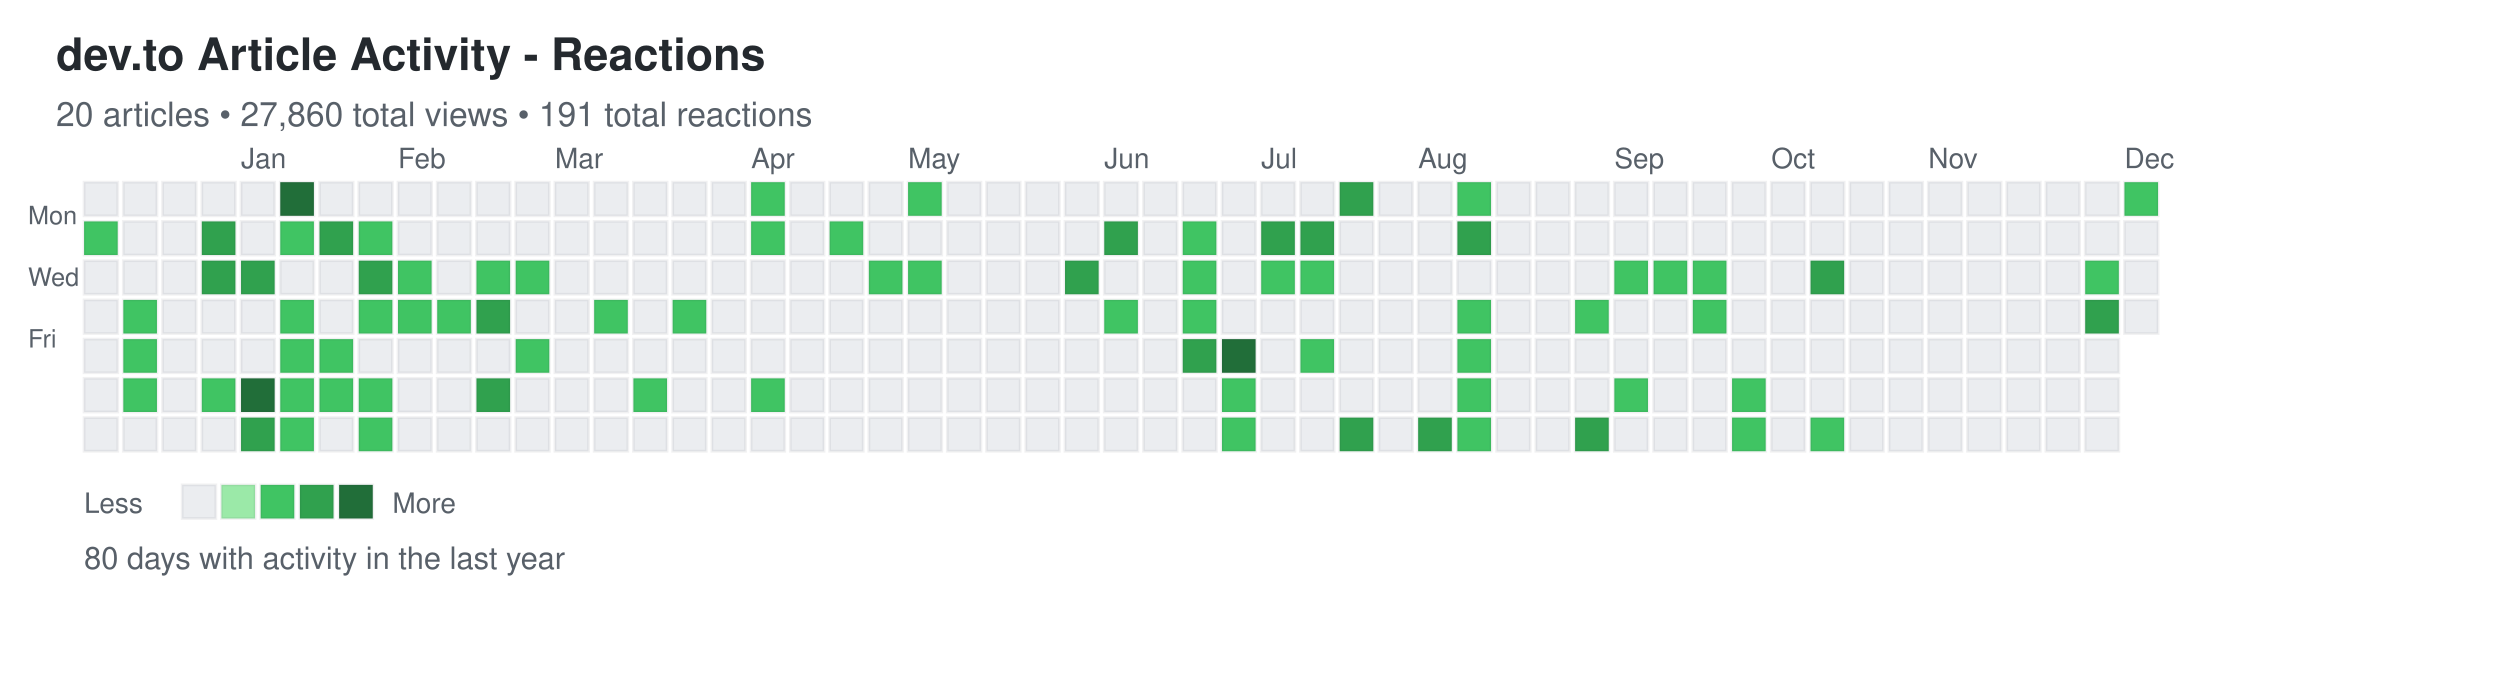
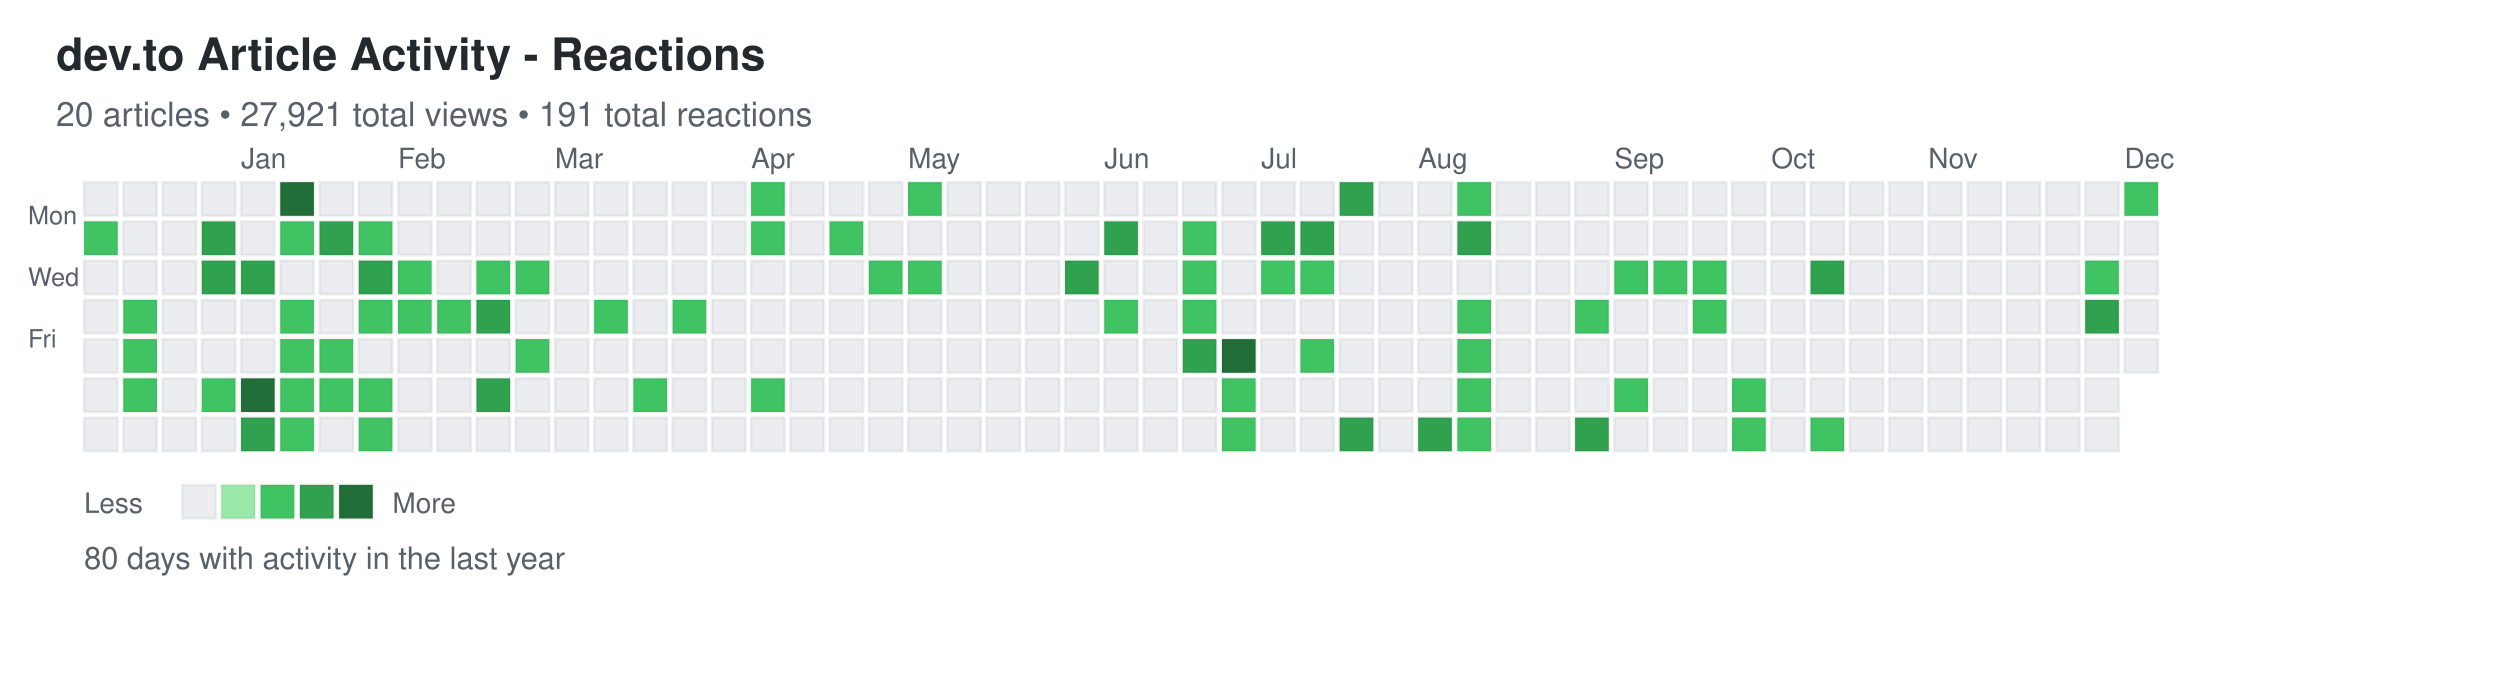
<svg xmlns="http://www.w3.org/2000/svg" width="892" height="248">
  <defs>
    <style>
.day { stroke: rgba(27,31,35,0.06); stroke-width: 1px; cursor: pointer; }
.day:hover { stroke: rgba(27,31,35,0.3); stroke-width: 2px; }
.month-label { font-family: -apple-system, BlinkMacSystemFont, "Segoe UI", Helvetica, Arial, sans-serif; font-size: 10px; fill: #586069; }
.day-label { font-family: -apple-system, BlinkMacSystemFont, "Segoe UI", Helvetica, Arial, sans-serif; font-size: 9px; fill: #586069; }
.title { font-family: -apple-system, BlinkMacSystemFont, "Segoe UI", Helvetica, Arial, sans-serif; font-size: 16px; font-weight: 600; fill: #24292e; }
.subtitle { font-family: -apple-system, BlinkMacSystemFont, "Segoe UI", Helvetica, Arial, sans-serif; font-size: 12px; fill: #586069; }
.stats { font-family: -apple-system, BlinkMacSystemFont, "Segoe UI", Helvetica, Arial, sans-serif; font-size: 11px; fill: #586069; }
.legend-text { font-family: -apple-system, BlinkMacSystemFont, "Segoe UI", Helvetica, Arial, sans-serif; font-size: 10px; fill: #586069; }
</style>
  </defs>
  <text x="20" y="25" class="title">dev.to Article Activity - Reactions</text>
-   <text x="20" y="45" class="subtitle">20 articles • 27,860 total views • 191 total reactions</text>
+   <text x="20" y="45" class="subtitle">20 articles • 27,921 total views • 191 total reactions</text>
  <text x="10" y="80" class="day-label">Mon</text>
  <text x="10" y="102" class="day-label">Wed</text>
  <text x="10" y="124" class="day-label">Fri</text>
  <rect x="30" y="65" width="12" height="12" fill="#ebedf0" class="day" data-date="2024-12-01" data-level="0" />
  <rect x="30" y="79" width="12" height="12" fill="#40c463" class="day" data-date="2024-12-02" data-level="2" />
  <rect x="30" y="93" width="12" height="12" fill="#ebedf0" class="day" data-date="2024-12-03" data-level="0" />
  <rect x="30" y="107" width="12" height="12" fill="#ebedf0" class="day" data-date="2024-12-04" data-level="0" />
  <rect x="30" y="121" width="12" height="12" fill="#ebedf0" class="day" data-date="2024-12-05" data-level="0" />
  <rect x="30" y="135" width="12" height="12" fill="#ebedf0" class="day" data-date="2024-12-06" data-level="0" />
  <rect x="30" y="149" width="12" height="12" fill="#ebedf0" class="day" data-date="2024-12-07" data-level="0" />
  <rect x="44" y="65" width="12" height="12" fill="#ebedf0" class="day" data-date="2024-12-08" data-level="0" />
  <rect x="44" y="79" width="12" height="12" fill="#ebedf0" class="day" data-date="2024-12-09" data-level="0" />
  <rect x="44" y="93" width="12" height="12" fill="#ebedf0" class="day" data-date="2024-12-10" data-level="0" />
  <rect x="44" y="107" width="12" height="12" fill="#40c463" class="day" data-date="2024-12-11" data-level="2" />
  <rect x="44" y="121" width="12" height="12" fill="#40c463" class="day" data-date="2024-12-12" data-level="2" />
  <rect x="44" y="135" width="12" height="12" fill="#40c463" class="day" data-date="2024-12-13" data-level="2" />
  <rect x="44" y="149" width="12" height="12" fill="#ebedf0" class="day" data-date="2024-12-14" data-level="0" />
  <rect x="58" y="65" width="12" height="12" fill="#ebedf0" class="day" data-date="2024-12-15" data-level="0" />
  <rect x="58" y="79" width="12" height="12" fill="#ebedf0" class="day" data-date="2024-12-16" data-level="0" />
  <rect x="58" y="93" width="12" height="12" fill="#ebedf0" class="day" data-date="2024-12-17" data-level="0" />
  <rect x="58" y="107" width="12" height="12" fill="#ebedf0" class="day" data-date="2024-12-18" data-level="0" />
  <rect x="58" y="121" width="12" height="12" fill="#ebedf0" class="day" data-date="2024-12-19" data-level="0" />
  <rect x="58" y="135" width="12" height="12" fill="#ebedf0" class="day" data-date="2024-12-20" data-level="0" />
  <rect x="58" y="149" width="12" height="12" fill="#ebedf0" class="day" data-date="2024-12-21" data-level="0" />
  <rect x="72" y="65" width="12" height="12" fill="#ebedf0" class="day" data-date="2024-12-22" data-level="0" />
  <rect x="72" y="79" width="12" height="12" fill="#30a14e" class="day" data-date="2024-12-23" data-level="3" />
  <rect x="72" y="93" width="12" height="12" fill="#30a14e" class="day" data-date="2024-12-24" data-level="3" />
  <rect x="72" y="107" width="12" height="12" fill="#ebedf0" class="day" data-date="2024-12-25" data-level="0" />
  <rect x="72" y="121" width="12" height="12" fill="#ebedf0" class="day" data-date="2024-12-26" data-level="0" />
  <rect x="72" y="135" width="12" height="12" fill="#40c463" class="day" data-date="2024-12-27" data-level="2" />
  <rect x="72" y="149" width="12" height="12" fill="#ebedf0" class="day" data-date="2024-12-28" data-level="0" />
  <rect x="86" y="65" width="12" height="12" fill="#ebedf0" class="day" data-date="2024-12-29" data-level="0" />
  <rect x="86" y="79" width="12" height="12" fill="#ebedf0" class="day" data-date="2024-12-30" data-level="0" />
  <rect x="86" y="93" width="12" height="12" fill="#30a14e" class="day" data-date="2024-12-31" data-level="3" />
  <rect x="86" y="107" width="12" height="12" fill="#ebedf0" class="day" data-date="2025-01-01" data-level="0" />
  <rect x="86" y="121" width="12" height="12" fill="#ebedf0" class="day" data-date="2025-01-02" data-level="0" />
  <rect x="86" y="135" width="12" height="12" fill="#216e39" class="day" data-date="2025-01-03" data-level="4" />
  <rect x="86" y="149" width="12" height="12" fill="#30a14e" class="day" data-date="2025-01-04" data-level="3" />
  <rect x="100" y="65" width="12" height="12" fill="#216e39" class="day" data-date="2025-01-05" data-level="4" />
  <rect x="100" y="79" width="12" height="12" fill="#40c463" class="day" data-date="2025-01-06" data-level="2" />
  <rect x="100" y="93" width="12" height="12" fill="#ebedf0" class="day" data-date="2025-01-07" data-level="0" />
  <rect x="100" y="107" width="12" height="12" fill="#40c463" class="day" data-date="2025-01-08" data-level="2" />
  <rect x="100" y="121" width="12" height="12" fill="#40c463" class="day" data-date="2025-01-09" data-level="2" />
  <rect x="100" y="135" width="12" height="12" fill="#40c463" class="day" data-date="2025-01-10" data-level="2" />
  <rect x="100" y="149" width="12" height="12" fill="#40c463" class="day" data-date="2025-01-11" data-level="2" />
  <rect x="114" y="65" width="12" height="12" fill="#ebedf0" class="day" data-date="2025-01-12" data-level="0" />
  <rect x="114" y="79" width="12" height="12" fill="#30a14e" class="day" data-date="2025-01-13" data-level="3" />
  <rect x="114" y="93" width="12" height="12" fill="#ebedf0" class="day" data-date="2025-01-14" data-level="0" />
  <rect x="114" y="107" width="12" height="12" fill="#ebedf0" class="day" data-date="2025-01-15" data-level="0" />
  <rect x="114" y="121" width="12" height="12" fill="#40c463" class="day" data-date="2025-01-16" data-level="2" />
  <rect x="114" y="135" width="12" height="12" fill="#40c463" class="day" data-date="2025-01-17" data-level="2" />
  <rect x="114" y="149" width="12" height="12" fill="#ebedf0" class="day" data-date="2025-01-18" data-level="0" />
  <rect x="128" y="65" width="12" height="12" fill="#ebedf0" class="day" data-date="2025-01-19" data-level="0" />
  <rect x="128" y="79" width="12" height="12" fill="#40c463" class="day" data-date="2025-01-20" data-level="2" />
  <rect x="128" y="93" width="12" height="12" fill="#30a14e" class="day" data-date="2025-01-21" data-level="3" />
  <rect x="128" y="107" width="12" height="12" fill="#40c463" class="day" data-date="2025-01-22" data-level="2" />
  <rect x="128" y="121" width="12" height="12" fill="#ebedf0" class="day" data-date="2025-01-23" data-level="0" />
  <rect x="128" y="135" width="12" height="12" fill="#40c463" class="day" data-date="2025-01-24" data-level="2" />
  <rect x="128" y="149" width="12" height="12" fill="#40c463" class="day" data-date="2025-01-25" data-level="2" />
  <rect x="142" y="65" width="12" height="12" fill="#ebedf0" class="day" data-date="2025-01-26" data-level="0" />
  <rect x="142" y="79" width="12" height="12" fill="#ebedf0" class="day" data-date="2025-01-27" data-level="0" />
  <rect x="142" y="93" width="12" height="12" fill="#40c463" class="day" data-date="2025-01-28" data-level="2" />
  <rect x="142" y="107" width="12" height="12" fill="#40c463" class="day" data-date="2025-01-29" data-level="2" />
  <rect x="142" y="121" width="12" height="12" fill="#ebedf0" class="day" data-date="2025-01-30" data-level="0" />
  <rect x="142" y="135" width="12" height="12" fill="#ebedf0" class="day" data-date="2025-01-31" data-level="0" />
  <rect x="142" y="149" width="12" height="12" fill="#ebedf0" class="day" data-date="2025-02-01" data-level="0" />
  <rect x="156" y="65" width="12" height="12" fill="#ebedf0" class="day" data-date="2025-02-02" data-level="0" />
  <rect x="156" y="79" width="12" height="12" fill="#ebedf0" class="day" data-date="2025-02-03" data-level="0" />
  <rect x="156" y="93" width="12" height="12" fill="#ebedf0" class="day" data-date="2025-02-04" data-level="0" />
  <rect x="156" y="107" width="12" height="12" fill="#40c463" class="day" data-date="2025-02-05" data-level="2" />
  <rect x="156" y="121" width="12" height="12" fill="#ebedf0" class="day" data-date="2025-02-06" data-level="0" />
  <rect x="156" y="135" width="12" height="12" fill="#ebedf0" class="day" data-date="2025-02-07" data-level="0" />
  <rect x="156" y="149" width="12" height="12" fill="#ebedf0" class="day" data-date="2025-02-08" data-level="0" />
  <rect x="170" y="65" width="12" height="12" fill="#ebedf0" class="day" data-date="2025-02-09" data-level="0" />
  <rect x="170" y="79" width="12" height="12" fill="#ebedf0" class="day" data-date="2025-02-10" data-level="0" />
  <rect x="170" y="93" width="12" height="12" fill="#40c463" class="day" data-date="2025-02-11" data-level="2" />
  <rect x="170" y="107" width="12" height="12" fill="#30a14e" class="day" data-date="2025-02-12" data-level="3" />
  <rect x="170" y="121" width="12" height="12" fill="#ebedf0" class="day" data-date="2025-02-13" data-level="0" />
  <rect x="170" y="135" width="12" height="12" fill="#30a14e" class="day" data-date="2025-02-14" data-level="3" />
  <rect x="170" y="149" width="12" height="12" fill="#ebedf0" class="day" data-date="2025-02-15" data-level="0" />
  <rect x="184" y="65" width="12" height="12" fill="#ebedf0" class="day" data-date="2025-02-16" data-level="0" />
  <rect x="184" y="79" width="12" height="12" fill="#ebedf0" class="day" data-date="2025-02-17" data-level="0" />
  <rect x="184" y="93" width="12" height="12" fill="#40c463" class="day" data-date="2025-02-18" data-level="2" />
  <rect x="184" y="107" width="12" height="12" fill="#ebedf0" class="day" data-date="2025-02-19" data-level="0" />
  <rect x="184" y="121" width="12" height="12" fill="#40c463" class="day" data-date="2025-02-20" data-level="2" />
  <rect x="184" y="135" width="12" height="12" fill="#ebedf0" class="day" data-date="2025-02-21" data-level="0" />
  <rect x="184" y="149" width="12" height="12" fill="#ebedf0" class="day" data-date="2025-02-22" data-level="0" />
  <rect x="198" y="65" width="12" height="12" fill="#ebedf0" class="day" data-date="2025-02-23" data-level="0" />
  <rect x="198" y="79" width="12" height="12" fill="#ebedf0" class="day" data-date="2025-02-24" data-level="0" />
  <rect x="198" y="93" width="12" height="12" fill="#ebedf0" class="day" data-date="2025-02-25" data-level="0" />
  <rect x="198" y="107" width="12" height="12" fill="#ebedf0" class="day" data-date="2025-02-26" data-level="0" />
  <rect x="198" y="121" width="12" height="12" fill="#ebedf0" class="day" data-date="2025-02-27" data-level="0" />
  <rect x="198" y="135" width="12" height="12" fill="#ebedf0" class="day" data-date="2025-02-28" data-level="0" />
  <rect x="198" y="149" width="12" height="12" fill="#ebedf0" class="day" data-date="2025-03-01" data-level="0" />
  <rect x="212" y="65" width="12" height="12" fill="#ebedf0" class="day" data-date="2025-03-02" data-level="0" />
  <rect x="212" y="79" width="12" height="12" fill="#ebedf0" class="day" data-date="2025-03-03" data-level="0" />
  <rect x="212" y="93" width="12" height="12" fill="#ebedf0" class="day" data-date="2025-03-04" data-level="0" />
  <rect x="212" y="107" width="12" height="12" fill="#40c463" class="day" data-date="2025-03-05" data-level="2" />
  <rect x="212" y="121" width="12" height="12" fill="#ebedf0" class="day" data-date="2025-03-06" data-level="0" />
  <rect x="212" y="135" width="12" height="12" fill="#ebedf0" class="day" data-date="2025-03-07" data-level="0" />
  <rect x="212" y="149" width="12" height="12" fill="#ebedf0" class="day" data-date="2025-03-08" data-level="0" />
  <rect x="226" y="65" width="12" height="12" fill="#ebedf0" class="day" data-date="2025-03-09" data-level="0" />
  <rect x="226" y="79" width="12" height="12" fill="#ebedf0" class="day" data-date="2025-03-10" data-level="0" />
  <rect x="226" y="93" width="12" height="12" fill="#ebedf0" class="day" data-date="2025-03-11" data-level="0" />
  <rect x="226" y="107" width="12" height="12" fill="#ebedf0" class="day" data-date="2025-03-12" data-level="0" />
  <rect x="226" y="121" width="12" height="12" fill="#ebedf0" class="day" data-date="2025-03-13" data-level="0" />
  <rect x="226" y="135" width="12" height="12" fill="#40c463" class="day" data-date="2025-03-14" data-level="2" />
  <rect x="226" y="149" width="12" height="12" fill="#ebedf0" class="day" data-date="2025-03-15" data-level="0" />
  <rect x="240" y="65" width="12" height="12" fill="#ebedf0" class="day" data-date="2025-03-16" data-level="0" />
  <rect x="240" y="79" width="12" height="12" fill="#ebedf0" class="day" data-date="2025-03-17" data-level="0" />
  <rect x="240" y="93" width="12" height="12" fill="#ebedf0" class="day" data-date="2025-03-18" data-level="0" />
  <rect x="240" y="107" width="12" height="12" fill="#40c463" class="day" data-date="2025-03-19" data-level="2" />
  <rect x="240" y="121" width="12" height="12" fill="#ebedf0" class="day" data-date="2025-03-20" data-level="0" />
  <rect x="240" y="135" width="12" height="12" fill="#ebedf0" class="day" data-date="2025-03-21" data-level="0" />
  <rect x="240" y="149" width="12" height="12" fill="#ebedf0" class="day" data-date="2025-03-22" data-level="0" />
  <rect x="254" y="65" width="12" height="12" fill="#ebedf0" class="day" data-date="2025-03-23" data-level="0" />
  <rect x="254" y="79" width="12" height="12" fill="#ebedf0" class="day" data-date="2025-03-24" data-level="0" />
  <rect x="254" y="93" width="12" height="12" fill="#ebedf0" class="day" data-date="2025-03-25" data-level="0" />
  <rect x="254" y="107" width="12" height="12" fill="#ebedf0" class="day" data-date="2025-03-26" data-level="0" />
  <rect x="254" y="121" width="12" height="12" fill="#ebedf0" class="day" data-date="2025-03-27" data-level="0" />
  <rect x="254" y="135" width="12" height="12" fill="#ebedf0" class="day" data-date="2025-03-28" data-level="0" />
  <rect x="254" y="149" width="12" height="12" fill="#ebedf0" class="day" data-date="2025-03-29" data-level="0" />
  <rect x="268" y="65" width="12" height="12" fill="#40c463" class="day" data-date="2025-03-30" data-level="2" />
  <rect x="268" y="79" width="12" height="12" fill="#40c463" class="day" data-date="2025-03-31" data-level="2" />
  <rect x="268" y="93" width="12" height="12" fill="#ebedf0" class="day" data-date="2025-04-01" data-level="0" />
  <rect x="268" y="107" width="12" height="12" fill="#ebedf0" class="day" data-date="2025-04-02" data-level="0" />
  <rect x="268" y="121" width="12" height="12" fill="#ebedf0" class="day" data-date="2025-04-03" data-level="0" />
  <rect x="268" y="135" width="12" height="12" fill="#40c463" class="day" data-date="2025-04-04" data-level="2" />
  <rect x="268" y="149" width="12" height="12" fill="#ebedf0" class="day" data-date="2025-04-05" data-level="0" />
  <rect x="282" y="65" width="12" height="12" fill="#ebedf0" class="day" data-date="2025-04-06" data-level="0" />
  <rect x="282" y="79" width="12" height="12" fill="#ebedf0" class="day" data-date="2025-04-07" data-level="0" />
  <rect x="282" y="93" width="12" height="12" fill="#ebedf0" class="day" data-date="2025-04-08" data-level="0" />
  <rect x="282" y="107" width="12" height="12" fill="#ebedf0" class="day" data-date="2025-04-09" data-level="0" />
  <rect x="282" y="121" width="12" height="12" fill="#ebedf0" class="day" data-date="2025-04-10" data-level="0" />
  <rect x="282" y="135" width="12" height="12" fill="#ebedf0" class="day" data-date="2025-04-11" data-level="0" />
  <rect x="282" y="149" width="12" height="12" fill="#ebedf0" class="day" data-date="2025-04-12" data-level="0" />
  <rect x="296" y="65" width="12" height="12" fill="#ebedf0" class="day" data-date="2025-04-13" data-level="0" />
  <rect x="296" y="79" width="12" height="12" fill="#40c463" class="day" data-date="2025-04-14" data-level="2" />
  <rect x="296" y="93" width="12" height="12" fill="#ebedf0" class="day" data-date="2025-04-15" data-level="0" />
  <rect x="296" y="107" width="12" height="12" fill="#ebedf0" class="day" data-date="2025-04-16" data-level="0" />
  <rect x="296" y="121" width="12" height="12" fill="#ebedf0" class="day" data-date="2025-04-17" data-level="0" />
  <rect x="296" y="135" width="12" height="12" fill="#ebedf0" class="day" data-date="2025-04-18" data-level="0" />
  <rect x="296" y="149" width="12" height="12" fill="#ebedf0" class="day" data-date="2025-04-19" data-level="0" />
  <rect x="310" y="65" width="12" height="12" fill="#ebedf0" class="day" data-date="2025-04-20" data-level="0" />
  <rect x="310" y="79" width="12" height="12" fill="#ebedf0" class="day" data-date="2025-04-21" data-level="0" />
  <rect x="310" y="93" width="12" height="12" fill="#40c463" class="day" data-date="2025-04-22" data-level="2" />
  <rect x="310" y="107" width="12" height="12" fill="#ebedf0" class="day" data-date="2025-04-23" data-level="0" />
  <rect x="310" y="121" width="12" height="12" fill="#ebedf0" class="day" data-date="2025-04-24" data-level="0" />
  <rect x="310" y="135" width="12" height="12" fill="#ebedf0" class="day" data-date="2025-04-25" data-level="0" />
  <rect x="310" y="149" width="12" height="12" fill="#ebedf0" class="day" data-date="2025-04-26" data-level="0" />
  <rect x="324" y="65" width="12" height="12" fill="#40c463" class="day" data-date="2025-04-27" data-level="2" />
  <rect x="324" y="79" width="12" height="12" fill="#ebedf0" class="day" data-date="2025-04-28" data-level="0" />
  <rect x="324" y="93" width="12" height="12" fill="#40c463" class="day" data-date="2025-04-29" data-level="2" />
  <rect x="324" y="107" width="12" height="12" fill="#ebedf0" class="day" data-date="2025-04-30" data-level="0" />
  <rect x="324" y="121" width="12" height="12" fill="#ebedf0" class="day" data-date="2025-05-01" data-level="0" />
  <rect x="324" y="135" width="12" height="12" fill="#ebedf0" class="day" data-date="2025-05-02" data-level="0" />
  <rect x="324" y="149" width="12" height="12" fill="#ebedf0" class="day" data-date="2025-05-03" data-level="0" />
  <rect x="338" y="65" width="12" height="12" fill="#ebedf0" class="day" data-date="2025-05-04" data-level="0" />
  <rect x="338" y="79" width="12" height="12" fill="#ebedf0" class="day" data-date="2025-05-05" data-level="0" />
  <rect x="338" y="93" width="12" height="12" fill="#ebedf0" class="day" data-date="2025-05-06" data-level="0" />
  <rect x="338" y="107" width="12" height="12" fill="#ebedf0" class="day" data-date="2025-05-07" data-level="0" />
  <rect x="338" y="121" width="12" height="12" fill="#ebedf0" class="day" data-date="2025-05-08" data-level="0" />
  <rect x="338" y="135" width="12" height="12" fill="#ebedf0" class="day" data-date="2025-05-09" data-level="0" />
  <rect x="338" y="149" width="12" height="12" fill="#ebedf0" class="day" data-date="2025-05-10" data-level="0" />
  <rect x="352" y="65" width="12" height="12" fill="#ebedf0" class="day" data-date="2025-05-11" data-level="0" />
  <rect x="352" y="79" width="12" height="12" fill="#ebedf0" class="day" data-date="2025-05-12" data-level="0" />
  <rect x="352" y="93" width="12" height="12" fill="#ebedf0" class="day" data-date="2025-05-13" data-level="0" />
  <rect x="352" y="107" width="12" height="12" fill="#ebedf0" class="day" data-date="2025-05-14" data-level="0" />
  <rect x="352" y="121" width="12" height="12" fill="#ebedf0" class="day" data-date="2025-05-15" data-level="0" />
  <rect x="352" y="135" width="12" height="12" fill="#ebedf0" class="day" data-date="2025-05-16" data-level="0" />
  <rect x="352" y="149" width="12" height="12" fill="#ebedf0" class="day" data-date="2025-05-17" data-level="0" />
  <rect x="366" y="65" width="12" height="12" fill="#ebedf0" class="day" data-date="2025-05-18" data-level="0" />
  <rect x="366" y="79" width="12" height="12" fill="#ebedf0" class="day" data-date="2025-05-19" data-level="0" />
  <rect x="366" y="93" width="12" height="12" fill="#ebedf0" class="day" data-date="2025-05-20" data-level="0" />
  <rect x="366" y="107" width="12" height="12" fill="#ebedf0" class="day" data-date="2025-05-21" data-level="0" />
  <rect x="366" y="121" width="12" height="12" fill="#ebedf0" class="day" data-date="2025-05-22" data-level="0" />
  <rect x="366" y="135" width="12" height="12" fill="#ebedf0" class="day" data-date="2025-05-23" data-level="0" />
  <rect x="366" y="149" width="12" height="12" fill="#ebedf0" class="day" data-date="2025-05-24" data-level="0" />
  <rect x="380" y="65" width="12" height="12" fill="#ebedf0" class="day" data-date="2025-05-25" data-level="0" />
  <rect x="380" y="79" width="12" height="12" fill="#ebedf0" class="day" data-date="2025-05-26" data-level="0" />
  <rect x="380" y="93" width="12" height="12" fill="#30a14e" class="day" data-date="2025-05-27" data-level="3" />
  <rect x="380" y="107" width="12" height="12" fill="#ebedf0" class="day" data-date="2025-05-28" data-level="0" />
  <rect x="380" y="121" width="12" height="12" fill="#ebedf0" class="day" data-date="2025-05-29" data-level="0" />
  <rect x="380" y="135" width="12" height="12" fill="#ebedf0" class="day" data-date="2025-05-30" data-level="0" />
  <rect x="380" y="149" width="12" height="12" fill="#ebedf0" class="day" data-date="2025-05-31" data-level="0" />
  <rect x="394" y="65" width="12" height="12" fill="#ebedf0" class="day" data-date="2025-06-01" data-level="0" />
  <rect x="394" y="79" width="12" height="12" fill="#30a14e" class="day" data-date="2025-06-02" data-level="3" />
  <rect x="394" y="93" width="12" height="12" fill="#ebedf0" class="day" data-date="2025-06-03" data-level="0" />
  <rect x="394" y="107" width="12" height="12" fill="#40c463" class="day" data-date="2025-06-04" data-level="2" />
  <rect x="394" y="121" width="12" height="12" fill="#ebedf0" class="day" data-date="2025-06-05" data-level="0" />
  <rect x="394" y="135" width="12" height="12" fill="#ebedf0" class="day" data-date="2025-06-06" data-level="0" />
  <rect x="394" y="149" width="12" height="12" fill="#ebedf0" class="day" data-date="2025-06-07" data-level="0" />
  <rect x="408" y="65" width="12" height="12" fill="#ebedf0" class="day" data-date="2025-06-08" data-level="0" />
  <rect x="408" y="79" width="12" height="12" fill="#ebedf0" class="day" data-date="2025-06-09" data-level="0" />
  <rect x="408" y="93" width="12" height="12" fill="#ebedf0" class="day" data-date="2025-06-10" data-level="0" />
  <rect x="408" y="107" width="12" height="12" fill="#ebedf0" class="day" data-date="2025-06-11" data-level="0" />
  <rect x="408" y="121" width="12" height="12" fill="#ebedf0" class="day" data-date="2025-06-12" data-level="0" />
  <rect x="408" y="135" width="12" height="12" fill="#ebedf0" class="day" data-date="2025-06-13" data-level="0" />
  <rect x="408" y="149" width="12" height="12" fill="#ebedf0" class="day" data-date="2025-06-14" data-level="0" />
  <rect x="422" y="65" width="12" height="12" fill="#ebedf0" class="day" data-date="2025-06-15" data-level="0" />
  <rect x="422" y="79" width="12" height="12" fill="#40c463" class="day" data-date="2025-06-16" data-level="2" />
  <rect x="422" y="93" width="12" height="12" fill="#40c463" class="day" data-date="2025-06-17" data-level="2" />
  <rect x="422" y="107" width="12" height="12" fill="#40c463" class="day" data-date="2025-06-18" data-level="2" />
  <rect x="422" y="121" width="12" height="12" fill="#30a14e" class="day" data-date="2025-06-19" data-level="3" />
  <rect x="422" y="135" width="12" height="12" fill="#ebedf0" class="day" data-date="2025-06-20" data-level="0" />
  <rect x="422" y="149" width="12" height="12" fill="#ebedf0" class="day" data-date="2025-06-21" data-level="0" />
  <rect x="436" y="65" width="12" height="12" fill="#ebedf0" class="day" data-date="2025-06-22" data-level="0" />
  <rect x="436" y="79" width="12" height="12" fill="#ebedf0" class="day" data-date="2025-06-23" data-level="0" />
  <rect x="436" y="93" width="12" height="12" fill="#ebedf0" class="day" data-date="2025-06-24" data-level="0" />
  <rect x="436" y="107" width="12" height="12" fill="#ebedf0" class="day" data-date="2025-06-25" data-level="0" />
  <rect x="436" y="121" width="12" height="12" fill="#216e39" class="day" data-date="2025-06-26" data-level="4" />
  <rect x="436" y="135" width="12" height="12" fill="#40c463" class="day" data-date="2025-06-27" data-level="2" />
  <rect x="436" y="149" width="12" height="12" fill="#40c463" class="day" data-date="2025-06-28" data-level="2" />
  <rect x="450" y="65" width="12" height="12" fill="#ebedf0" class="day" data-date="2025-06-29" data-level="0" />
  <rect x="450" y="79" width="12" height="12" fill="#30a14e" class="day" data-date="2025-06-30" data-level="3" />
  <rect x="450" y="93" width="12" height="12" fill="#40c463" class="day" data-date="2025-07-01" data-level="2" />
  <rect x="450" y="107" width="12" height="12" fill="#ebedf0" class="day" data-date="2025-07-02" data-level="0" />
  <rect x="450" y="121" width="12" height="12" fill="#ebedf0" class="day" data-date="2025-07-03" data-level="0" />
  <rect x="450" y="135" width="12" height="12" fill="#ebedf0" class="day" data-date="2025-07-04" data-level="0" />
  <rect x="450" y="149" width="12" height="12" fill="#ebedf0" class="day" data-date="2025-07-05" data-level="0" />
  <rect x="464" y="65" width="12" height="12" fill="#ebedf0" class="day" data-date="2025-07-06" data-level="0" />
  <rect x="464" y="79" width="12" height="12" fill="#30a14e" class="day" data-date="2025-07-07" data-level="3" />
  <rect x="464" y="93" width="12" height="12" fill="#40c463" class="day" data-date="2025-07-08" data-level="2" />
  <rect x="464" y="107" width="12" height="12" fill="#ebedf0" class="day" data-date="2025-07-09" data-level="0" />
  <rect x="464" y="121" width="12" height="12" fill="#40c463" class="day" data-date="2025-07-10" data-level="2" />
  <rect x="464" y="135" width="12" height="12" fill="#ebedf0" class="day" data-date="2025-07-11" data-level="0" />
  <rect x="464" y="149" width="12" height="12" fill="#ebedf0" class="day" data-date="2025-07-12" data-level="0" />
  <rect x="478" y="65" width="12" height="12" fill="#30a14e" class="day" data-date="2025-07-13" data-level="3" />
  <rect x="478" y="79" width="12" height="12" fill="#ebedf0" class="day" data-date="2025-07-14" data-level="0" />
  <rect x="478" y="93" width="12" height="12" fill="#ebedf0" class="day" data-date="2025-07-15" data-level="0" />
  <rect x="478" y="107" width="12" height="12" fill="#ebedf0" class="day" data-date="2025-07-16" data-level="0" />
  <rect x="478" y="121" width="12" height="12" fill="#ebedf0" class="day" data-date="2025-07-17" data-level="0" />
  <rect x="478" y="135" width="12" height="12" fill="#ebedf0" class="day" data-date="2025-07-18" data-level="0" />
  <rect x="478" y="149" width="12" height="12" fill="#30a14e" class="day" data-date="2025-07-19" data-level="3" />
  <rect x="492" y="65" width="12" height="12" fill="#ebedf0" class="day" data-date="2025-07-20" data-level="0" />
  <rect x="492" y="79" width="12" height="12" fill="#ebedf0" class="day" data-date="2025-07-21" data-level="0" />
  <rect x="492" y="93" width="12" height="12" fill="#ebedf0" class="day" data-date="2025-07-22" data-level="0" />
  <rect x="492" y="107" width="12" height="12" fill="#ebedf0" class="day" data-date="2025-07-23" data-level="0" />
  <rect x="492" y="121" width="12" height="12" fill="#ebedf0" class="day" data-date="2025-07-24" data-level="0" />
  <rect x="492" y="135" width="12" height="12" fill="#ebedf0" class="day" data-date="2025-07-25" data-level="0" />
  <rect x="492" y="149" width="12" height="12" fill="#ebedf0" class="day" data-date="2025-07-26" data-level="0" />
  <rect x="506" y="65" width="12" height="12" fill="#ebedf0" class="day" data-date="2025-07-27" data-level="0" />
  <rect x="506" y="79" width="12" height="12" fill="#ebedf0" class="day" data-date="2025-07-28" data-level="0" />
  <rect x="506" y="93" width="12" height="12" fill="#ebedf0" class="day" data-date="2025-07-29" data-level="0" />
  <rect x="506" y="107" width="12" height="12" fill="#ebedf0" class="day" data-date="2025-07-30" data-level="0" />
  <rect x="506" y="121" width="12" height="12" fill="#ebedf0" class="day" data-date="2025-07-31" data-level="0" />
  <rect x="506" y="135" width="12" height="12" fill="#ebedf0" class="day" data-date="2025-08-01" data-level="0" />
  <rect x="506" y="149" width="12" height="12" fill="#30a14e" class="day" data-date="2025-08-02" data-level="3" />
  <rect x="520" y="65" width="12" height="12" fill="#40c463" class="day" data-date="2025-08-03" data-level="2" />
  <rect x="520" y="79" width="12" height="12" fill="#30a14e" class="day" data-date="2025-08-04" data-level="3" />
  <rect x="520" y="93" width="12" height="12" fill="#ebedf0" class="day" data-date="2025-08-05" data-level="0" />
  <rect x="520" y="107" width="12" height="12" fill="#40c463" class="day" data-date="2025-08-06" data-level="2" />
  <rect x="520" y="121" width="12" height="12" fill="#40c463" class="day" data-date="2025-08-07" data-level="2" />
  <rect x="520" y="135" width="12" height="12" fill="#40c463" class="day" data-date="2025-08-08" data-level="2" />
  <rect x="520" y="149" width="12" height="12" fill="#40c463" class="day" data-date="2025-08-09" data-level="2" />
  <rect x="534" y="65" width="12" height="12" fill="#ebedf0" class="day" data-date="2025-08-10" data-level="0" />
  <rect x="534" y="79" width="12" height="12" fill="#ebedf0" class="day" data-date="2025-08-11" data-level="0" />
  <rect x="534" y="93" width="12" height="12" fill="#ebedf0" class="day" data-date="2025-08-12" data-level="0" />
  <rect x="534" y="107" width="12" height="12" fill="#ebedf0" class="day" data-date="2025-08-13" data-level="0" />
  <rect x="534" y="121" width="12" height="12" fill="#ebedf0" class="day" data-date="2025-08-14" data-level="0" />
  <rect x="534" y="135" width="12" height="12" fill="#ebedf0" class="day" data-date="2025-08-15" data-level="0" />
  <rect x="534" y="149" width="12" height="12" fill="#ebedf0" class="day" data-date="2025-08-16" data-level="0" />
  <rect x="548" y="65" width="12" height="12" fill="#ebedf0" class="day" data-date="2025-08-17" data-level="0" />
  <rect x="548" y="79" width="12" height="12" fill="#ebedf0" class="day" data-date="2025-08-18" data-level="0" />
  <rect x="548" y="93" width="12" height="12" fill="#ebedf0" class="day" data-date="2025-08-19" data-level="0" />
  <rect x="548" y="107" width="12" height="12" fill="#ebedf0" class="day" data-date="2025-08-20" data-level="0" />
  <rect x="548" y="121" width="12" height="12" fill="#ebedf0" class="day" data-date="2025-08-21" data-level="0" />
  <rect x="548" y="135" width="12" height="12" fill="#ebedf0" class="day" data-date="2025-08-22" data-level="0" />
  <rect x="548" y="149" width="12" height="12" fill="#ebedf0" class="day" data-date="2025-08-23" data-level="0" />
  <rect x="562" y="65" width="12" height="12" fill="#ebedf0" class="day" data-date="2025-08-24" data-level="0" />
  <rect x="562" y="79" width="12" height="12" fill="#ebedf0" class="day" data-date="2025-08-25" data-level="0" />
  <rect x="562" y="93" width="12" height="12" fill="#ebedf0" class="day" data-date="2025-08-26" data-level="0" />
  <rect x="562" y="107" width="12" height="12" fill="#40c463" class="day" data-date="2025-08-27" data-level="2" />
  <rect x="562" y="121" width="12" height="12" fill="#ebedf0" class="day" data-date="2025-08-28" data-level="0" />
  <rect x="562" y="135" width="12" height="12" fill="#ebedf0" class="day" data-date="2025-08-29" data-level="0" />
  <rect x="562" y="149" width="12" height="12" fill="#30a14e" class="day" data-date="2025-08-30" data-level="3" />
  <rect x="576" y="65" width="12" height="12" fill="#ebedf0" class="day" data-date="2025-08-31" data-level="0" />
  <rect x="576" y="79" width="12" height="12" fill="#ebedf0" class="day" data-date="2025-09-01" data-level="0" />
  <rect x="576" y="93" width="12" height="12" fill="#40c463" class="day" data-date="2025-09-02" data-level="2" />
  <rect x="576" y="107" width="12" height="12" fill="#ebedf0" class="day" data-date="2025-09-03" data-level="0" />
  <rect x="576" y="121" width="12" height="12" fill="#ebedf0" class="day" data-date="2025-09-04" data-level="0" />
  <rect x="576" y="135" width="12" height="12" fill="#40c463" class="day" data-date="2025-09-05" data-level="2" />
  <rect x="576" y="149" width="12" height="12" fill="#ebedf0" class="day" data-date="2025-09-06" data-level="0" />
  <rect x="590" y="65" width="12" height="12" fill="#ebedf0" class="day" data-date="2025-09-07" data-level="0" />
  <rect x="590" y="79" width="12" height="12" fill="#ebedf0" class="day" data-date="2025-09-08" data-level="0" />
  <rect x="590" y="93" width="12" height="12" fill="#40c463" class="day" data-date="2025-09-09" data-level="2" />
  <rect x="590" y="107" width="12" height="12" fill="#ebedf0" class="day" data-date="2025-09-10" data-level="0" />
  <rect x="590" y="121" width="12" height="12" fill="#ebedf0" class="day" data-date="2025-09-11" data-level="0" />
  <rect x="590" y="135" width="12" height="12" fill="#ebedf0" class="day" data-date="2025-09-12" data-level="0" />
  <rect x="590" y="149" width="12" height="12" fill="#ebedf0" class="day" data-date="2025-09-13" data-level="0" />
  <rect x="604" y="65" width="12" height="12" fill="#ebedf0" class="day" data-date="2025-09-14" data-level="0" />
  <rect x="604" y="79" width="12" height="12" fill="#ebedf0" class="day" data-date="2025-09-15" data-level="0" />
  <rect x="604" y="93" width="12" height="12" fill="#40c463" class="day" data-date="2025-09-16" data-level="2" />
  <rect x="604" y="107" width="12" height="12" fill="#40c463" class="day" data-date="2025-09-17" data-level="2" />
  <rect x="604" y="121" width="12" height="12" fill="#ebedf0" class="day" data-date="2025-09-18" data-level="0" />
  <rect x="604" y="135" width="12" height="12" fill="#ebedf0" class="day" data-date="2025-09-19" data-level="0" />
  <rect x="604" y="149" width="12" height="12" fill="#ebedf0" class="day" data-date="2025-09-20" data-level="0" />
  <rect x="618" y="65" width="12" height="12" fill="#ebedf0" class="day" data-date="2025-09-21" data-level="0" />
  <rect x="618" y="79" width="12" height="12" fill="#ebedf0" class="day" data-date="2025-09-22" data-level="0" />
  <rect x="618" y="93" width="12" height="12" fill="#ebedf0" class="day" data-date="2025-09-23" data-level="0" />
  <rect x="618" y="107" width="12" height="12" fill="#ebedf0" class="day" data-date="2025-09-24" data-level="0" />
  <rect x="618" y="121" width="12" height="12" fill="#ebedf0" class="day" data-date="2025-09-25" data-level="0" />
  <rect x="618" y="135" width="12" height="12" fill="#40c463" class="day" data-date="2025-09-26" data-level="2" />
  <rect x="618" y="149" width="12" height="12" fill="#40c463" class="day" data-date="2025-09-27" data-level="2" />
  <rect x="632" y="65" width="12" height="12" fill="#ebedf0" class="day" data-date="2025-09-28" data-level="0" />
  <rect x="632" y="79" width="12" height="12" fill="#ebedf0" class="day" data-date="2025-09-29" data-level="0" />
  <rect x="632" y="93" width="12" height="12" fill="#ebedf0" class="day" data-date="2025-09-30" data-level="0" />
  <rect x="632" y="107" width="12" height="12" fill="#ebedf0" class="day" data-date="2025-10-01" data-level="0" />
  <rect x="632" y="121" width="12" height="12" fill="#ebedf0" class="day" data-date="2025-10-02" data-level="0" />
  <rect x="632" y="135" width="12" height="12" fill="#ebedf0" class="day" data-date="2025-10-03" data-level="0" />
  <rect x="632" y="149" width="12" height="12" fill="#ebedf0" class="day" data-date="2025-10-04" data-level="0" />
  <rect x="646" y="65" width="12" height="12" fill="#ebedf0" class="day" data-date="2025-10-05" data-level="0" />
  <rect x="646" y="79" width="12" height="12" fill="#ebedf0" class="day" data-date="2025-10-06" data-level="0" />
  <rect x="646" y="93" width="12" height="12" fill="#30a14e" class="day" data-date="2025-10-07" data-level="3" />
  <rect x="646" y="107" width="12" height="12" fill="#ebedf0" class="day" data-date="2025-10-08" data-level="0" />
  <rect x="646" y="121" width="12" height="12" fill="#ebedf0" class="day" data-date="2025-10-09" data-level="0" />
  <rect x="646" y="135" width="12" height="12" fill="#ebedf0" class="day" data-date="2025-10-10" data-level="0" />
  <rect x="646" y="149" width="12" height="12" fill="#40c463" class="day" data-date="2025-10-11" data-level="2" />
  <rect x="660" y="65" width="12" height="12" fill="#ebedf0" class="day" data-date="2025-10-12" data-level="0" />
  <rect x="660" y="79" width="12" height="12" fill="#ebedf0" class="day" data-date="2025-10-13" data-level="0" />
  <rect x="660" y="93" width="12" height="12" fill="#ebedf0" class="day" data-date="2025-10-14" data-level="0" />
  <rect x="660" y="107" width="12" height="12" fill="#ebedf0" class="day" data-date="2025-10-15" data-level="0" />
  <rect x="660" y="121" width="12" height="12" fill="#ebedf0" class="day" data-date="2025-10-16" data-level="0" />
  <rect x="660" y="135" width="12" height="12" fill="#ebedf0" class="day" data-date="2025-10-17" data-level="0" />
  <rect x="660" y="149" width="12" height="12" fill="#ebedf0" class="day" data-date="2025-10-18" data-level="0" />
  <rect x="674" y="65" width="12" height="12" fill="#ebedf0" class="day" data-date="2025-10-19" data-level="0" />
  <rect x="674" y="79" width="12" height="12" fill="#ebedf0" class="day" data-date="2025-10-20" data-level="0" />
  <rect x="674" y="93" width="12" height="12" fill="#ebedf0" class="day" data-date="2025-10-21" data-level="0" />
  <rect x="674" y="107" width="12" height="12" fill="#ebedf0" class="day" data-date="2025-10-22" data-level="0" />
  <rect x="674" y="121" width="12" height="12" fill="#ebedf0" class="day" data-date="2025-10-23" data-level="0" />
  <rect x="674" y="135" width="12" height="12" fill="#ebedf0" class="day" data-date="2025-10-24" data-level="0" />
  <rect x="674" y="149" width="12" height="12" fill="#ebedf0" class="day" data-date="2025-10-25" data-level="0" />
  <rect x="688" y="65" width="12" height="12" fill="#ebedf0" class="day" data-date="2025-10-26" data-level="0" />
  <rect x="688" y="79" width="12" height="12" fill="#ebedf0" class="day" data-date="2025-10-27" data-level="0" />
  <rect x="688" y="93" width="12" height="12" fill="#ebedf0" class="day" data-date="2025-10-28" data-level="0" />
  <rect x="688" y="107" width="12" height="12" fill="#ebedf0" class="day" data-date="2025-10-29" data-level="0" />
  <rect x="688" y="121" width="12" height="12" fill="#ebedf0" class="day" data-date="2025-10-30" data-level="0" />
  <rect x="688" y="135" width="12" height="12" fill="#ebedf0" class="day" data-date="2025-10-31" data-level="0" />
  <rect x="688" y="149" width="12" height="12" fill="#ebedf0" class="day" data-date="2025-11-01" data-level="0" />
  <rect x="702" y="65" width="12" height="12" fill="#ebedf0" class="day" data-date="2025-11-02" data-level="0" />
  <rect x="702" y="79" width="12" height="12" fill="#ebedf0" class="day" data-date="2025-11-03" data-level="0" />
  <rect x="702" y="93" width="12" height="12" fill="#ebedf0" class="day" data-date="2025-11-04" data-level="0" />
  <rect x="702" y="107" width="12" height="12" fill="#ebedf0" class="day" data-date="2025-11-05" data-level="0" />
  <rect x="702" y="121" width="12" height="12" fill="#ebedf0" class="day" data-date="2025-11-06" data-level="0" />
  <rect x="702" y="135" width="12" height="12" fill="#ebedf0" class="day" data-date="2025-11-07" data-level="0" />
  <rect x="702" y="149" width="12" height="12" fill="#ebedf0" class="day" data-date="2025-11-08" data-level="0" />
  <rect x="716" y="65" width="12" height="12" fill="#ebedf0" class="day" data-date="2025-11-09" data-level="0" />
  <rect x="716" y="79" width="12" height="12" fill="#ebedf0" class="day" data-date="2025-11-10" data-level="0" />
  <rect x="716" y="93" width="12" height="12" fill="#ebedf0" class="day" data-date="2025-11-11" data-level="0" />
  <rect x="716" y="107" width="12" height="12" fill="#ebedf0" class="day" data-date="2025-11-12" data-level="0" />
  <rect x="716" y="121" width="12" height="12" fill="#ebedf0" class="day" data-date="2025-11-13" data-level="0" />
  <rect x="716" y="135" width="12" height="12" fill="#ebedf0" class="day" data-date="2025-11-14" data-level="0" />
  <rect x="716" y="149" width="12" height="12" fill="#ebedf0" class="day" data-date="2025-11-15" data-level="0" />
  <rect x="730" y="65" width="12" height="12" fill="#ebedf0" class="day" data-date="2025-11-16" data-level="0" />
  <rect x="730" y="79" width="12" height="12" fill="#ebedf0" class="day" data-date="2025-11-17" data-level="0" />
  <rect x="730" y="93" width="12" height="12" fill="#ebedf0" class="day" data-date="2025-11-18" data-level="0" />
  <rect x="730" y="107" width="12" height="12" fill="#ebedf0" class="day" data-date="2025-11-19" data-level="0" />
  <rect x="730" y="121" width="12" height="12" fill="#ebedf0" class="day" data-date="2025-11-20" data-level="0" />
  <rect x="730" y="135" width="12" height="12" fill="#ebedf0" class="day" data-date="2025-11-21" data-level="0" />
  <rect x="730" y="149" width="12" height="12" fill="#ebedf0" class="day" data-date="2025-11-22" data-level="0" />
  <rect x="744" y="65" width="12" height="12" fill="#ebedf0" class="day" data-date="2025-11-23" data-level="0" />
  <rect x="744" y="79" width="12" height="12" fill="#ebedf0" class="day" data-date="2025-11-24" data-level="0" />
  <rect x="744" y="93" width="12" height="12" fill="#40c463" class="day" data-date="2025-11-25" data-level="2" />
  <rect x="744" y="107" width="12" height="12" fill="#30a14e" class="day" data-date="2025-11-26" data-level="3" />
  <rect x="744" y="121" width="12" height="12" fill="#ebedf0" class="day" data-date="2025-11-27" data-level="0" />
  <rect x="744" y="135" width="12" height="12" fill="#ebedf0" class="day" data-date="2025-11-28" data-level="0" />
  <rect x="744" y="149" width="12" height="12" fill="#ebedf0" class="day" data-date="2025-11-29" data-level="0" />
  <rect x="758" y="65" width="12" height="12" fill="#40c463" class="day" data-date="2025-11-30" data-level="2" />
  <rect x="758" y="79" width="12" height="12" fill="#ebedf0" class="day" data-date="2025-12-01" data-level="0" />
  <rect x="758" y="93" width="12" height="12" fill="#ebedf0" class="day" data-date="2025-12-02" data-level="0" />
  <rect x="758" y="107" width="12" height="12" fill="#ebedf0" class="day" data-date="2025-12-03" data-level="0" />
+   <rect x="758" y="121" width="12" height="12" fill="#ebedf0" class="day" data-date="2025-12-04" data-level="0" />
  <text x="758" y="60" class="month-label">Dec</text>
  <text x="86" y="60" class="month-label">Jan</text>
  <text x="142" y="60" class="month-label">Feb</text>
  <text x="198" y="60" class="month-label">Mar</text>
  <text x="268" y="60" class="month-label">Apr</text>
  <text x="324" y="60" class="month-label">May</text>
  <text x="394" y="60" class="month-label">Jun</text>
  <text x="450" y="60" class="month-label">Jul</text>
  <text x="506" y="60" class="month-label">Aug</text>
  <text x="576" y="60" class="month-label">Sep</text>
  <text x="632" y="60" class="month-label">Oct</text>
  <text x="688" y="60" class="month-label">Nov</text>
  <text x="30" y="183" class="legend-text">Less</text>
  <rect x="65" y="173" width="12" height="12" fill="#ebedf0" class="day" />
  <rect x="79" y="173" width="12" height="12" fill="#9be9a8" class="day" />
  <rect x="93" y="173" width="12" height="12" fill="#40c463" class="day" />
  <rect x="107" y="173" width="12" height="12" fill="#30a14e" class="day" />
  <rect x="121" y="173" width="12" height="12" fill="#216e39" class="day" />
  <text x="140" y="183" class="legend-text">More</text>
  <text x="30" y="203" class="stats">80 days with activity in the last year</text>
</svg>
